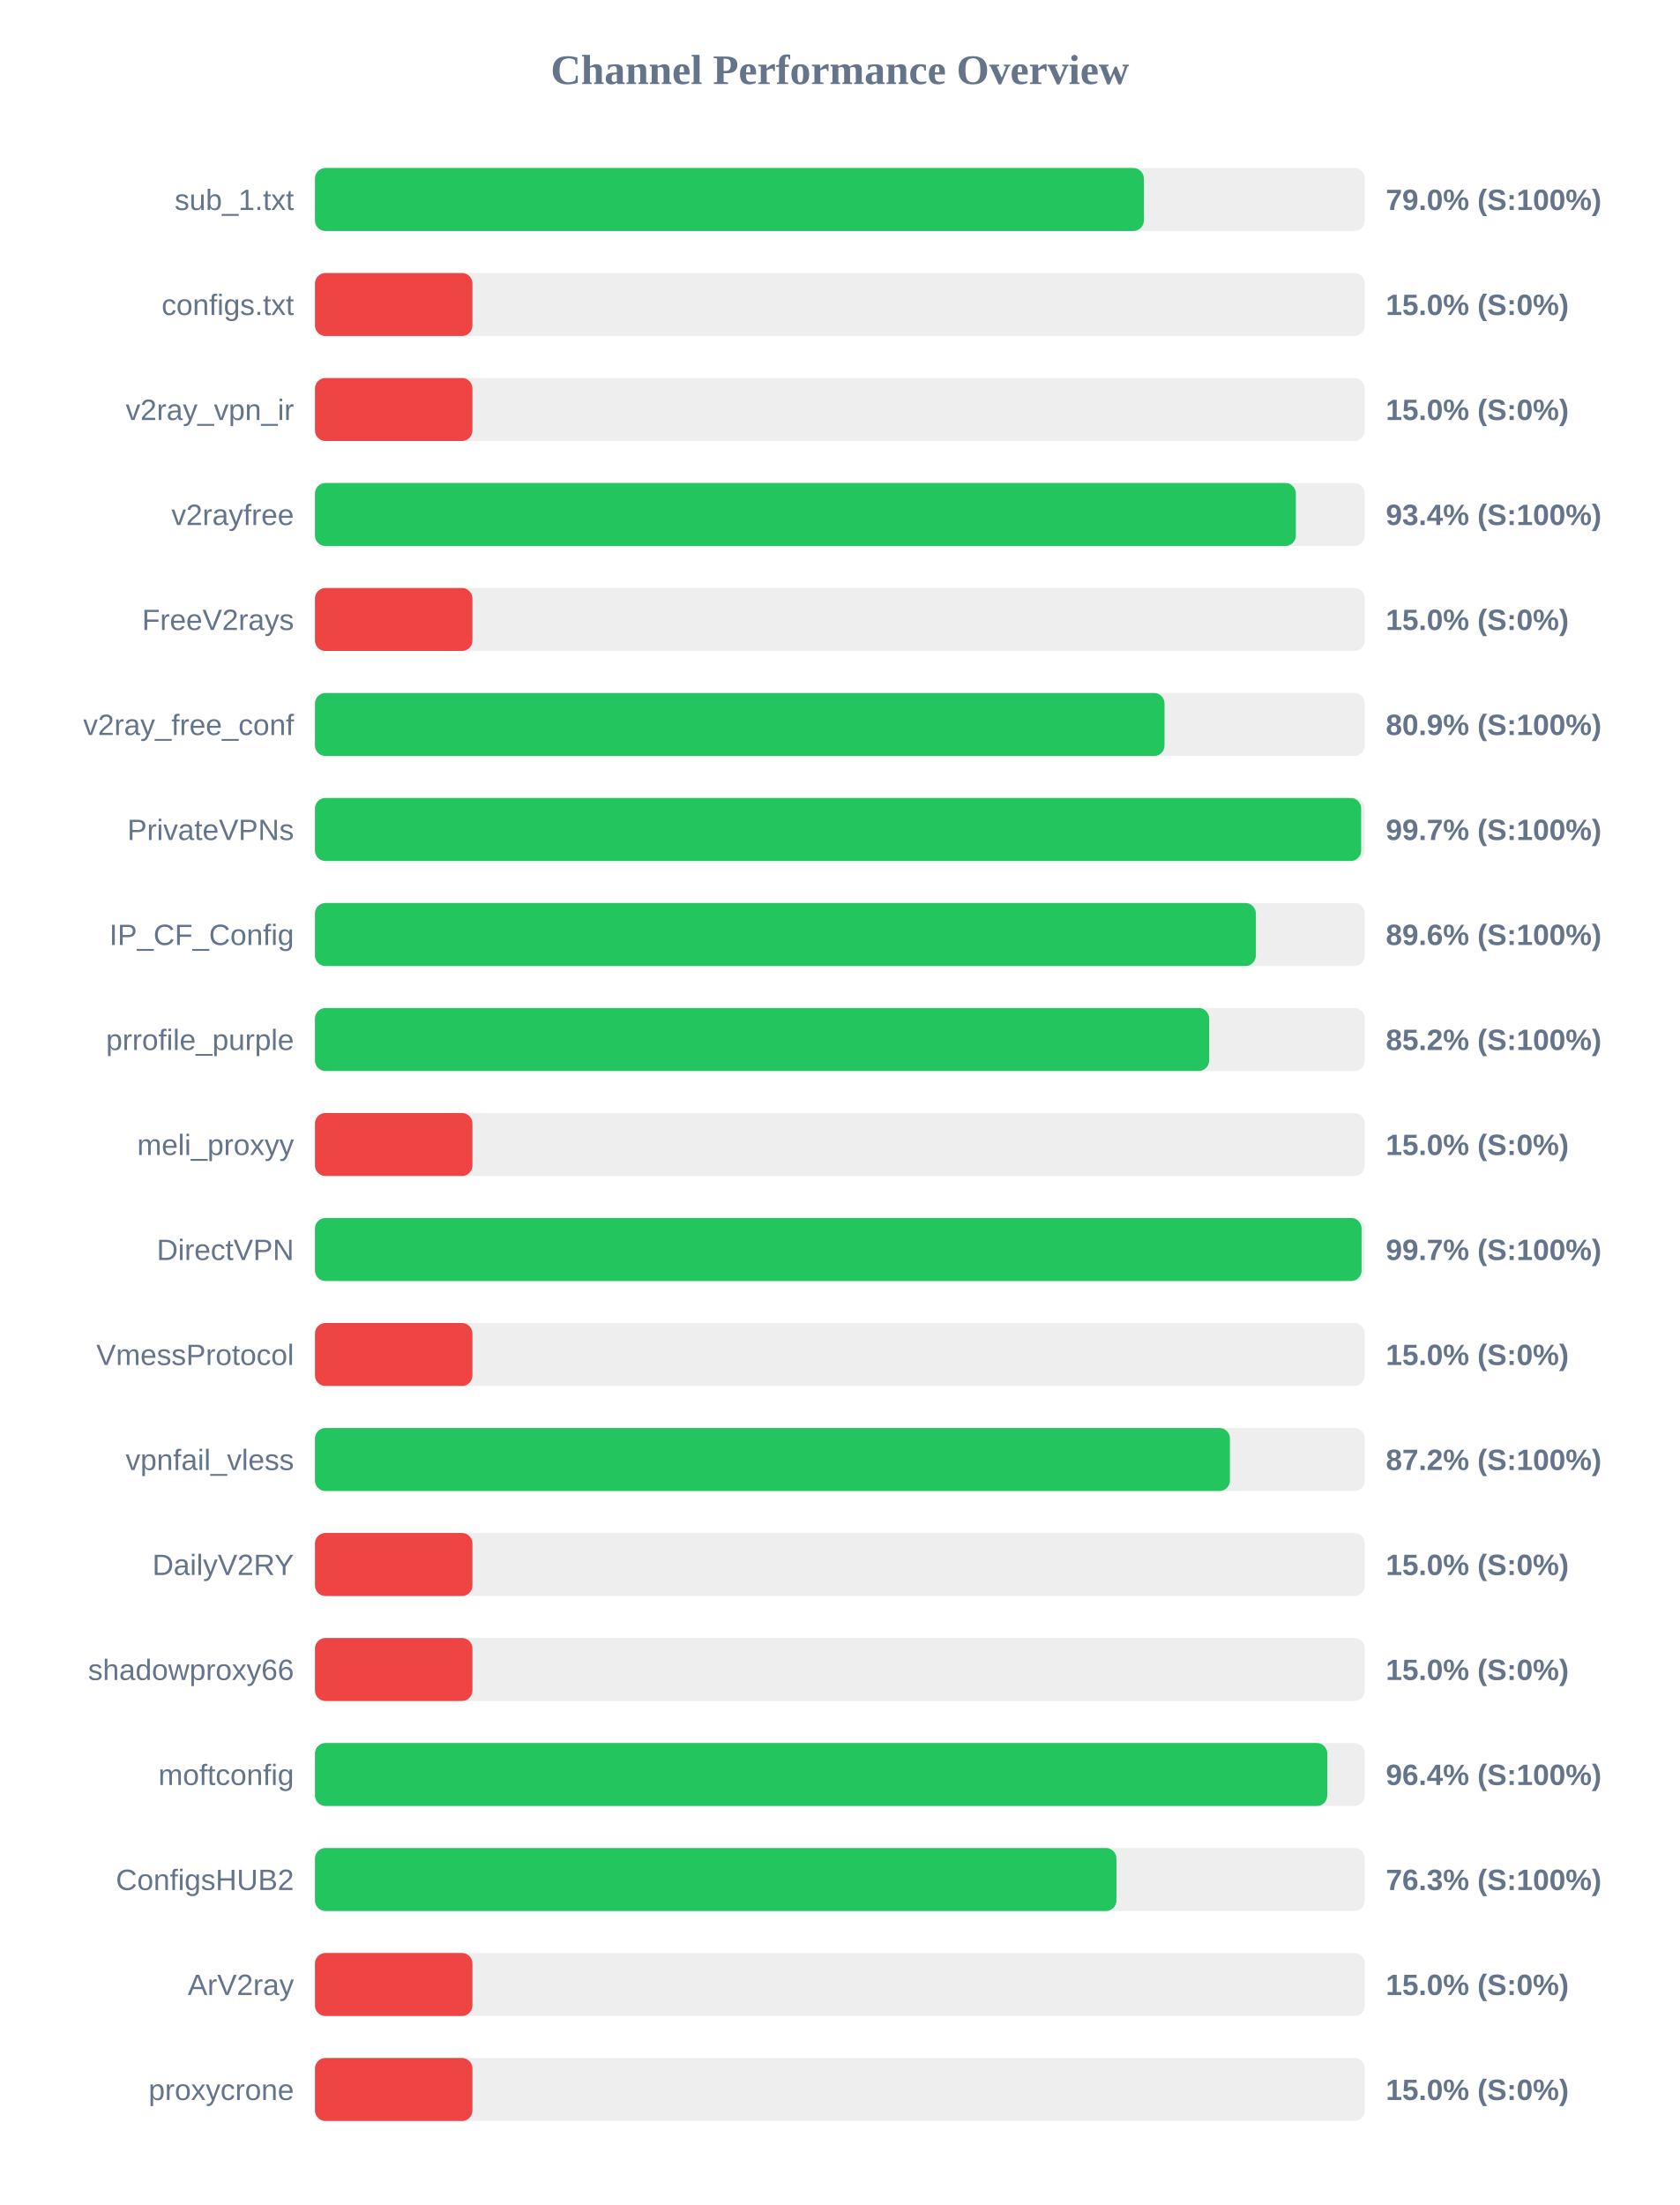
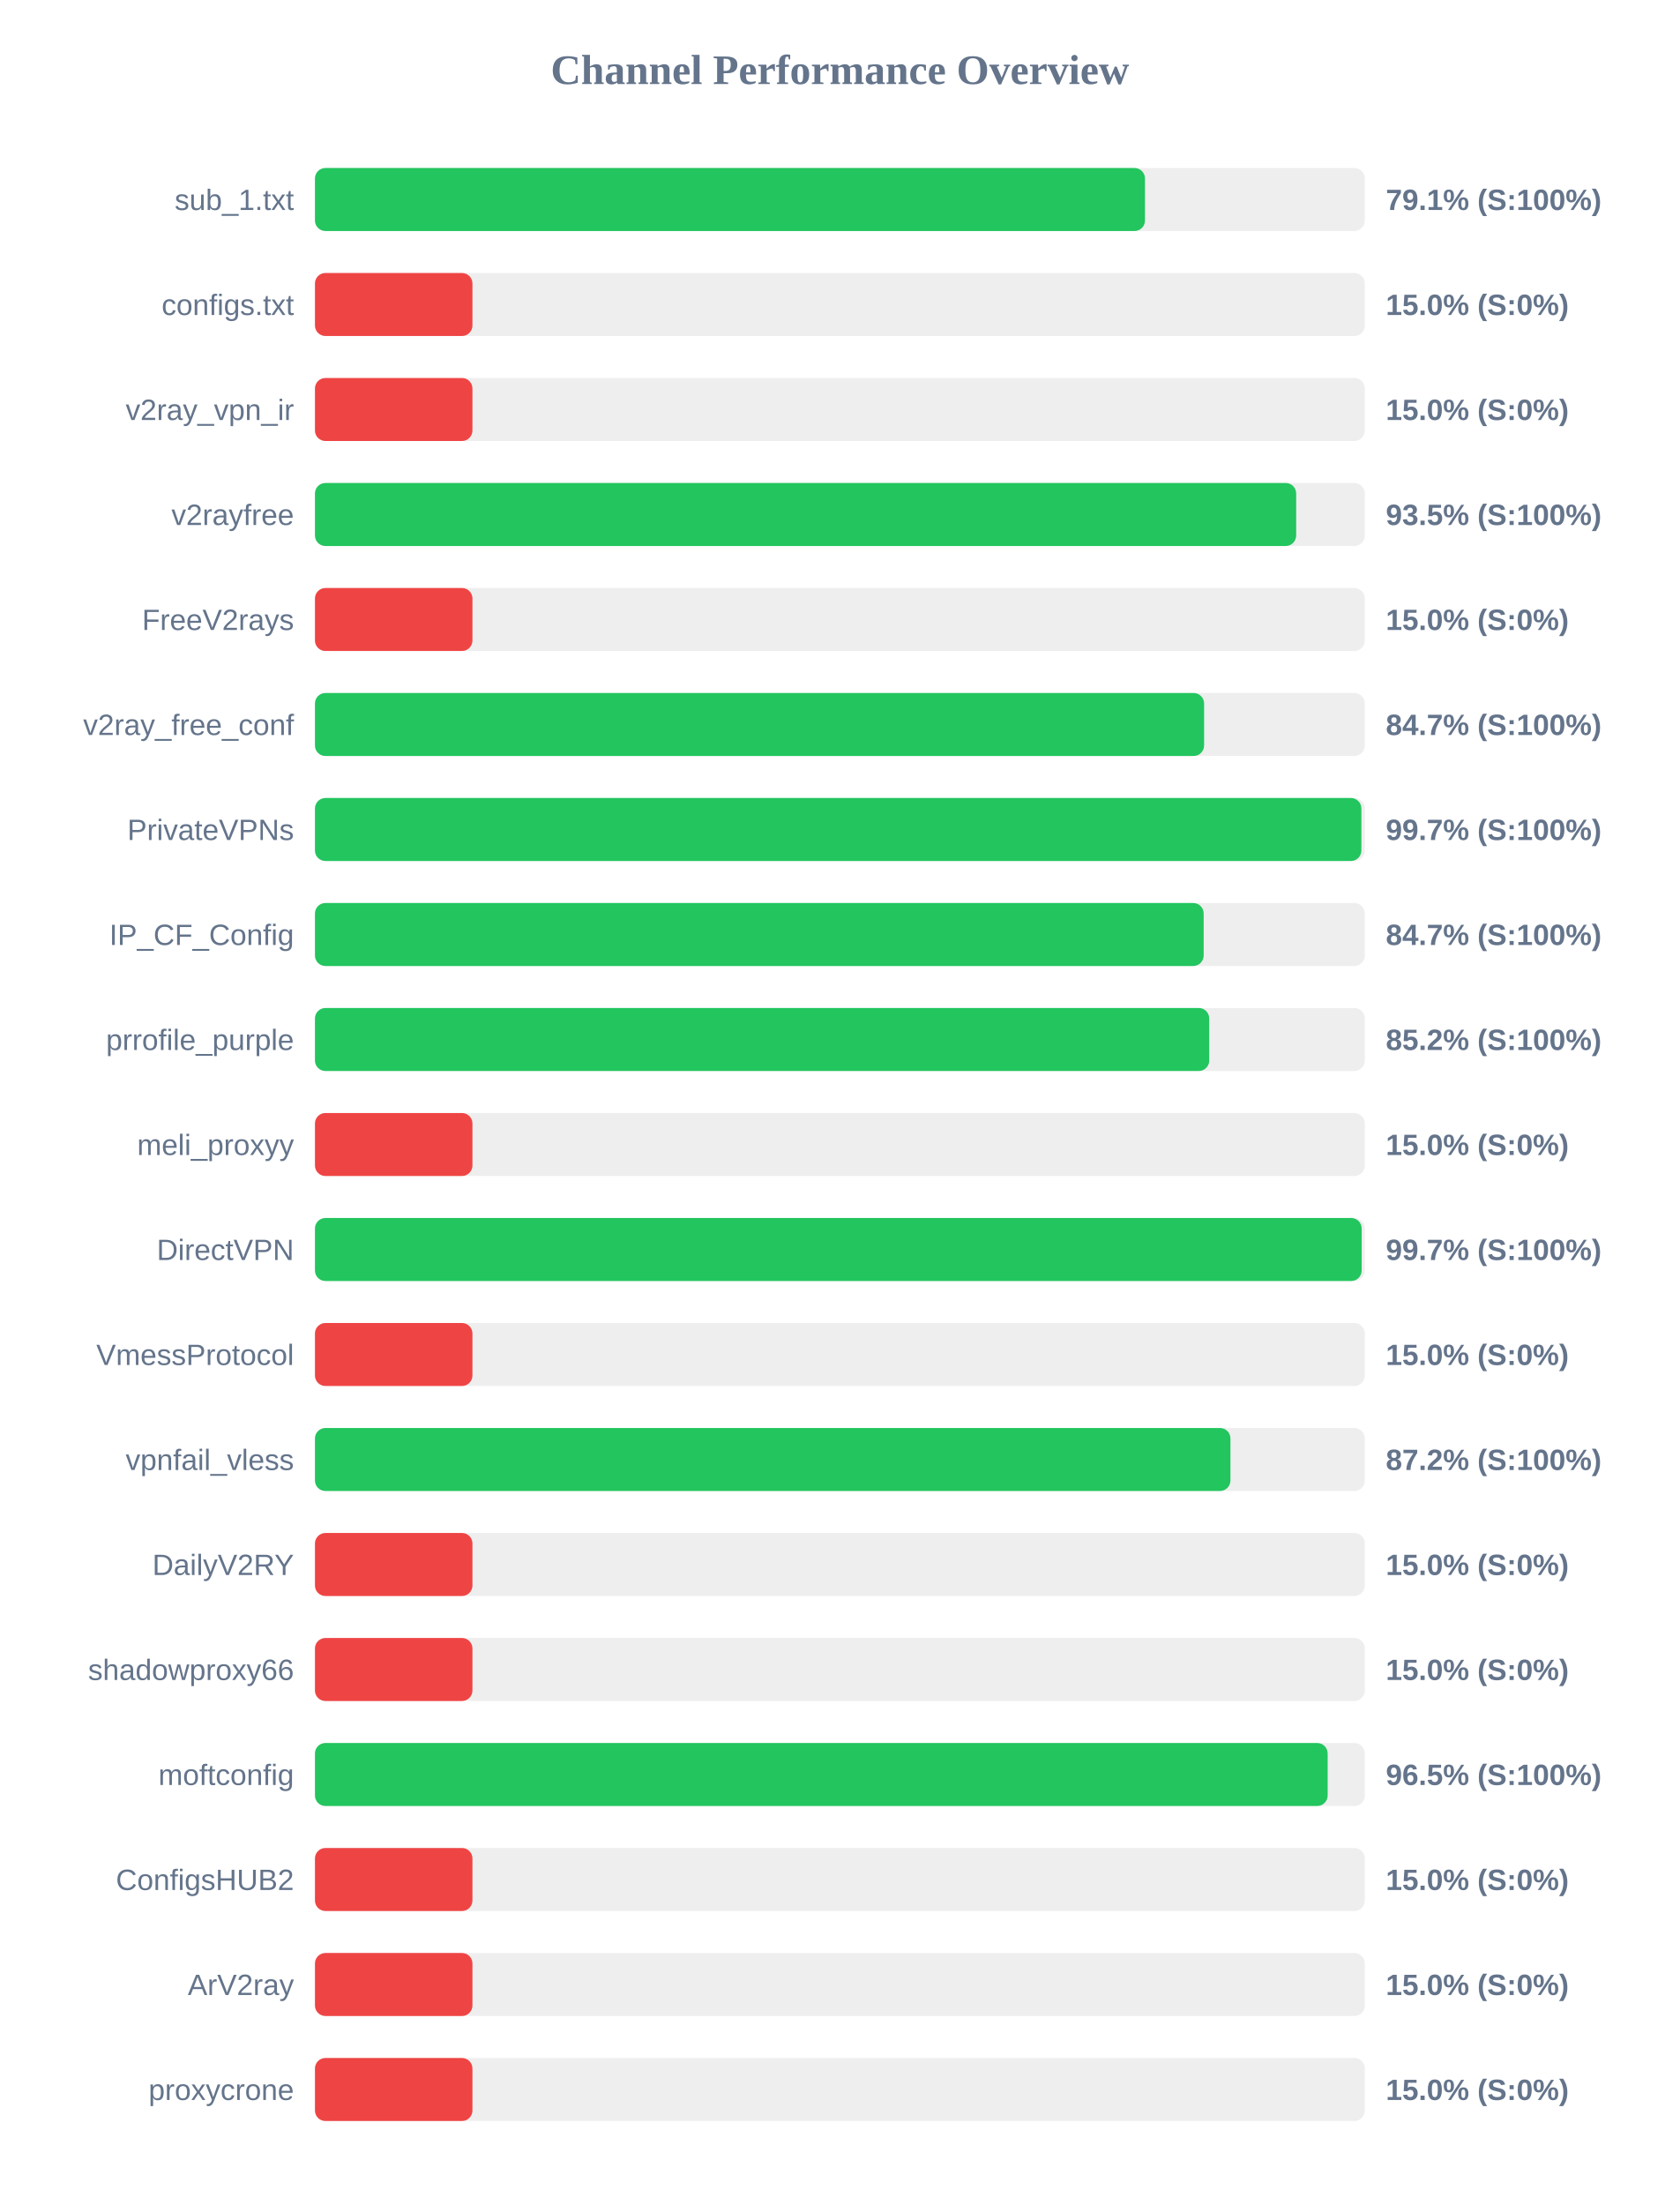
<svg xmlns="http://www.w3.org/2000/svg" width="800" height="1050" version="1.1">
  <style>
        .row { font: 14px Arial; fill: #64748b; }
        .score { font: bold 14px Arial; fill: #64748b; }
    </style>
  <text x="400" y="40" text-anchor="middle" font-size="20px" font-weight="bold" fill="#64748b">Channel Performance Overview</text>
  <rect x="150" y="80" width="500" height="30" fill="#eee" rx="5" />
-   <rect x="150" y="80" width="394.75" height="30" fill="#22c55e" rx="5" />
+   <rect x="150" y="80" width="395.3" height="30" fill="#22c55e" rx="5" />
  <text x="140" y="100" text-anchor="end" class="row">sub_1.txt</text>
-   <text x="660" y="100" text-anchor="start" class="score">79.0% (S:100%)</text>
+   <text x="660" y="100" text-anchor="start" class="score">79.1% (S:100%)</text>
  <rect x="150" y="130" width="500" height="30" fill="#eee" rx="5" />
  <rect x="150" y="130" width="75.0" height="30" fill="#ef4444" rx="5" />
  <text x="140" y="150" text-anchor="end" class="row">configs.txt</text>
  <text x="660" y="150" text-anchor="start" class="score">15.0% (S:0%)</text>
  <rect x="150" y="180" width="500" height="30" fill="#eee" rx="5" />
  <rect x="150" y="180" width="75.0" height="30" fill="#ef4444" rx="5" />
  <text x="140" y="200" text-anchor="end" class="row">v2ray_vpn_ir</text>
  <text x="660" y="200" text-anchor="start" class="score">15.0% (S:0%)</text>
  <rect x="150" y="230" width="500" height="30" fill="#eee" rx="5" />
-   <rect x="150" y="230" width="467.15" height="30" fill="#22c55e" rx="5" />
+   <rect x="150" y="230" width="467.3" height="30" fill="#22c55e" rx="5" />
  <text x="140" y="250" text-anchor="end" class="row">v2rayfree</text>
-   <text x="660" y="250" text-anchor="start" class="score">93.4% (S:100%)</text>
+   <text x="660" y="250" text-anchor="start" class="score">93.5% (S:100%)</text>
  <rect x="150" y="280" width="500" height="30" fill="#eee" rx="5" />
  <rect x="150" y="280" width="75.0" height="30" fill="#ef4444" rx="5" />
  <text x="140" y="300" text-anchor="end" class="row">FreeV2rays</text>
  <text x="660" y="300" text-anchor="start" class="score">15.0% (S:0%)</text>
  <rect x="150" y="330" width="500" height="30" fill="#eee" rx="5" />
-   <rect x="150" y="330" width="404.6" height="30" fill="#22c55e" rx="5" />
+   <rect x="150" y="330" width="423.45" height="30" fill="#22c55e" rx="5" />
  <text x="140" y="350" text-anchor="end" class="row">v2ray_free_conf</text>
-   <text x="660" y="350" text-anchor="start" class="score">80.9% (S:100%)</text>
+   <text x="660" y="350" text-anchor="start" class="score">84.7% (S:100%)</text>
  <rect x="150" y="380" width="500" height="30" fill="#eee" rx="5" />
-   <rect x="150" y="380" width="498.25" height="30" fill="#22c55e" rx="5" />
+   <rect x="150" y="380" width="498.35" height="30" fill="#22c55e" rx="5" />
  <text x="140" y="400" text-anchor="end" class="row">PrivateVPNs</text>
  <text x="660" y="400" text-anchor="start" class="score">99.7% (S:100%)</text>
  <rect x="150" y="430" width="500" height="30" fill="#eee" rx="5" />
-   <rect x="150" y="430" width="448.1" height="30" fill="#22c55e" rx="5" />
+   <rect x="150" y="430" width="423.25" height="30" fill="#22c55e" rx="5" />
  <text x="140" y="450" text-anchor="end" class="row">IP_CF_Config</text>
-   <text x="660" y="450" text-anchor="start" class="score">89.6% (S:100%)</text>
+   <text x="660" y="450" text-anchor="start" class="score">84.7% (S:100%)</text>
  <rect x="150" y="480" width="500" height="30" fill="#eee" rx="5" />
-   <rect x="150" y="480" width="425.85" height="30" fill="#22c55e" rx="5" />
+   <rect x="150" y="480" width="425.9" height="30" fill="#22c55e" rx="5" />
  <text x="140" y="500" text-anchor="end" class="row">prrofile_purple</text>
  <text x="660" y="500" text-anchor="start" class="score">85.2% (S:100%)</text>
  <rect x="150" y="530" width="500" height="30" fill="#eee" rx="5" />
  <rect x="150" y="530" width="75.0" height="30" fill="#ef4444" rx="5" />
  <text x="140" y="550" text-anchor="end" class="row">meli_proxyy</text>
  <text x="660" y="550" text-anchor="start" class="score">15.0% (S:0%)</text>
  <rect x="150" y="580" width="500" height="30" fill="#eee" rx="5" />
-   <rect x="150" y="580" width="498.45" height="30" fill="#22c55e" rx="5" />
+   <rect x="150" y="580" width="498.5" height="30" fill="#22c55e" rx="5" />
  <text x="140" y="600" text-anchor="end" class="row">DirectVPN</text>
  <text x="660" y="600" text-anchor="start" class="score">99.7% (S:100%)</text>
  <rect x="150" y="630" width="500" height="30" fill="#eee" rx="5" />
  <rect x="150" y="630" width="75.0" height="30" fill="#ef4444" rx="5" />
  <text x="140" y="650" text-anchor="end" class="row">VmessProtocol</text>
  <text x="660" y="650" text-anchor="start" class="score">15.0% (S:0%)</text>
  <rect x="150" y="680" width="500" height="30" fill="#eee" rx="5" />
-   <rect x="150" y="680" width="435.75" height="30" fill="#22c55e" rx="5" />
+   <rect x="150" y="680" width="436.0" height="30" fill="#22c55e" rx="5" />
  <text x="140" y="700" text-anchor="end" class="row">vpnfail_vless</text>
  <text x="660" y="700" text-anchor="start" class="score">87.2% (S:100%)</text>
  <rect x="150" y="730" width="500" height="30" fill="#eee" rx="5" />
  <rect x="150" y="730" width="75.0" height="30" fill="#ef4444" rx="5" />
  <text x="140" y="750" text-anchor="end" class="row">DailyV2RY</text>
  <text x="660" y="750" text-anchor="start" class="score">15.0% (S:0%)</text>
  <rect x="150" y="780" width="500" height="30" fill="#eee" rx="5" />
  <rect x="150" y="780" width="75.0" height="30" fill="#ef4444" rx="5" />
  <text x="140" y="800" text-anchor="end" class="row">shadowproxy66</text>
  <text x="660" y="800" text-anchor="start" class="score">15.0% (S:0%)</text>
  <rect x="150" y="830" width="500" height="30" fill="#eee" rx="5" />
-   <rect x="150" y="830" width="482.1" height="30" fill="#22c55e" rx="5" />
+   <rect x="150" y="830" width="482.3" height="30" fill="#22c55e" rx="5" />
  <text x="140" y="850" text-anchor="end" class="row">moftconfig</text>
-   <text x="660" y="850" text-anchor="start" class="score">96.4% (S:100%)</text>
+   <text x="660" y="850" text-anchor="start" class="score">96.5% (S:100%)</text>
  <rect x="150" y="880" width="500" height="30" fill="#eee" rx="5" />
-   <rect x="150" y="880" width="381.7" height="30" fill="#22c55e" rx="5" />
+   <rect x="150" y="880" width="75.0" height="30" fill="#ef4444" rx="5" />
  <text x="140" y="900" text-anchor="end" class="row">ConfigsHUB2</text>
-   <text x="660" y="900" text-anchor="start" class="score">76.3% (S:100%)</text>
+   <text x="660" y="900" text-anchor="start" class="score">15.0% (S:0%)</text>
  <rect x="150" y="930" width="500" height="30" fill="#eee" rx="5" />
  <rect x="150" y="930" width="75.0" height="30" fill="#ef4444" rx="5" />
  <text x="140" y="950" text-anchor="end" class="row">ArV2ray</text>
  <text x="660" y="950" text-anchor="start" class="score">15.0% (S:0%)</text>
  <rect x="150" y="980" width="500" height="30" fill="#eee" rx="5" />
  <rect x="150" y="980" width="75.0" height="30" fill="#ef4444" rx="5" />
  <text x="140" y="1000" text-anchor="end" class="row">proxycrone</text>
  <text x="660" y="1000" text-anchor="start" class="score">15.0% (S:0%)</text>
</svg>
